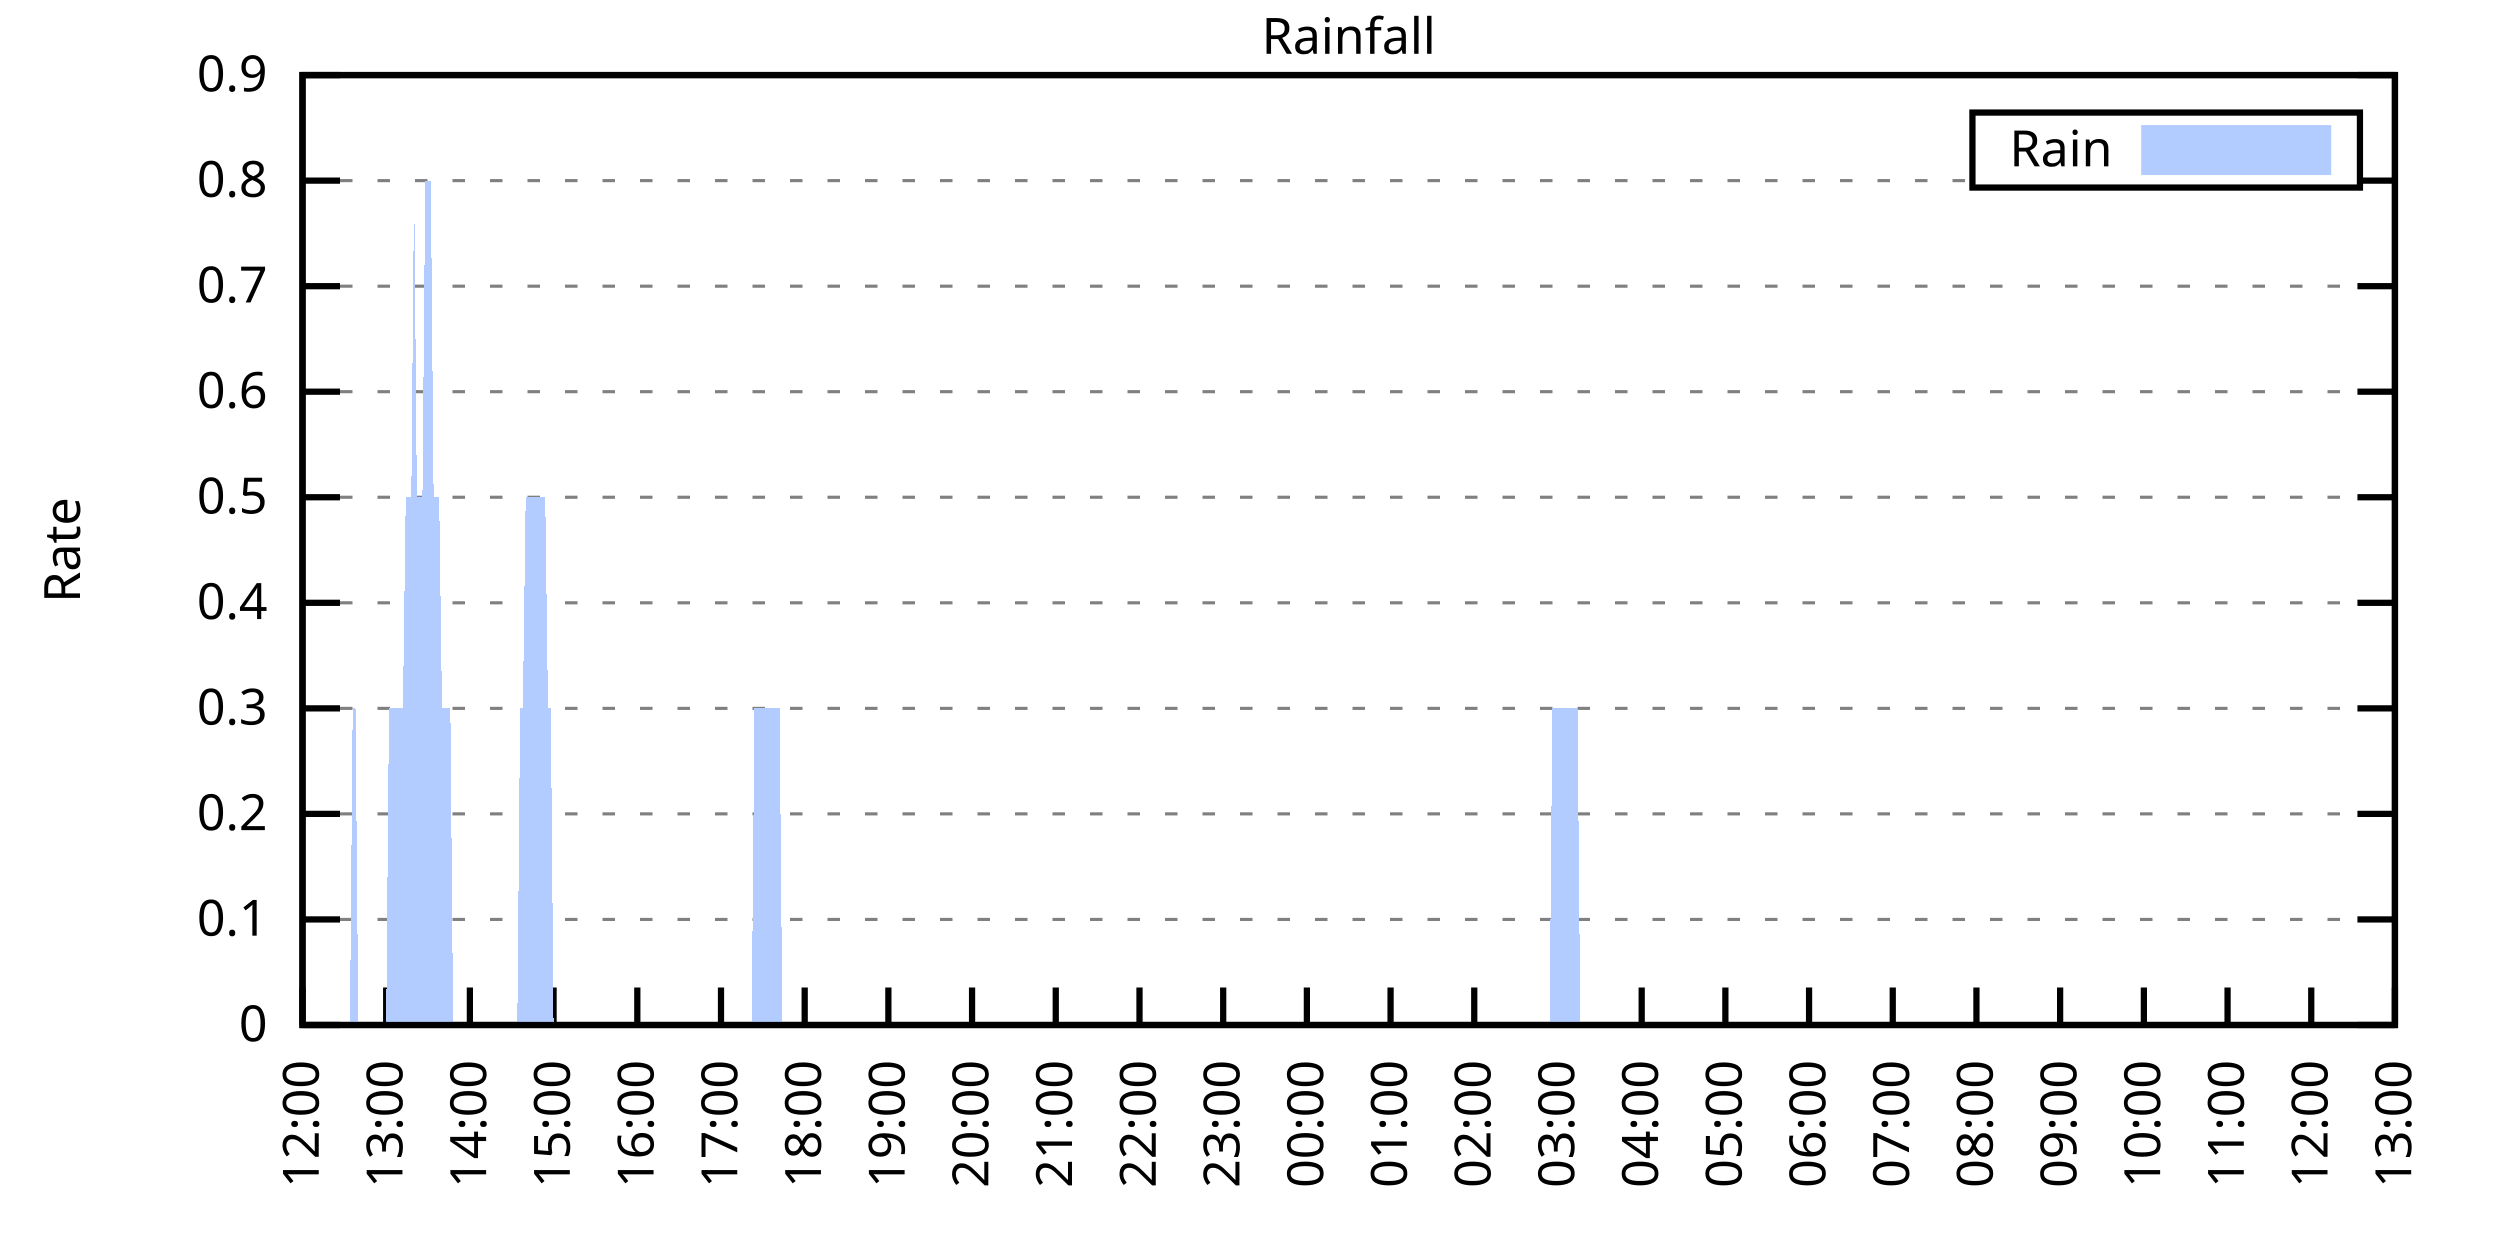
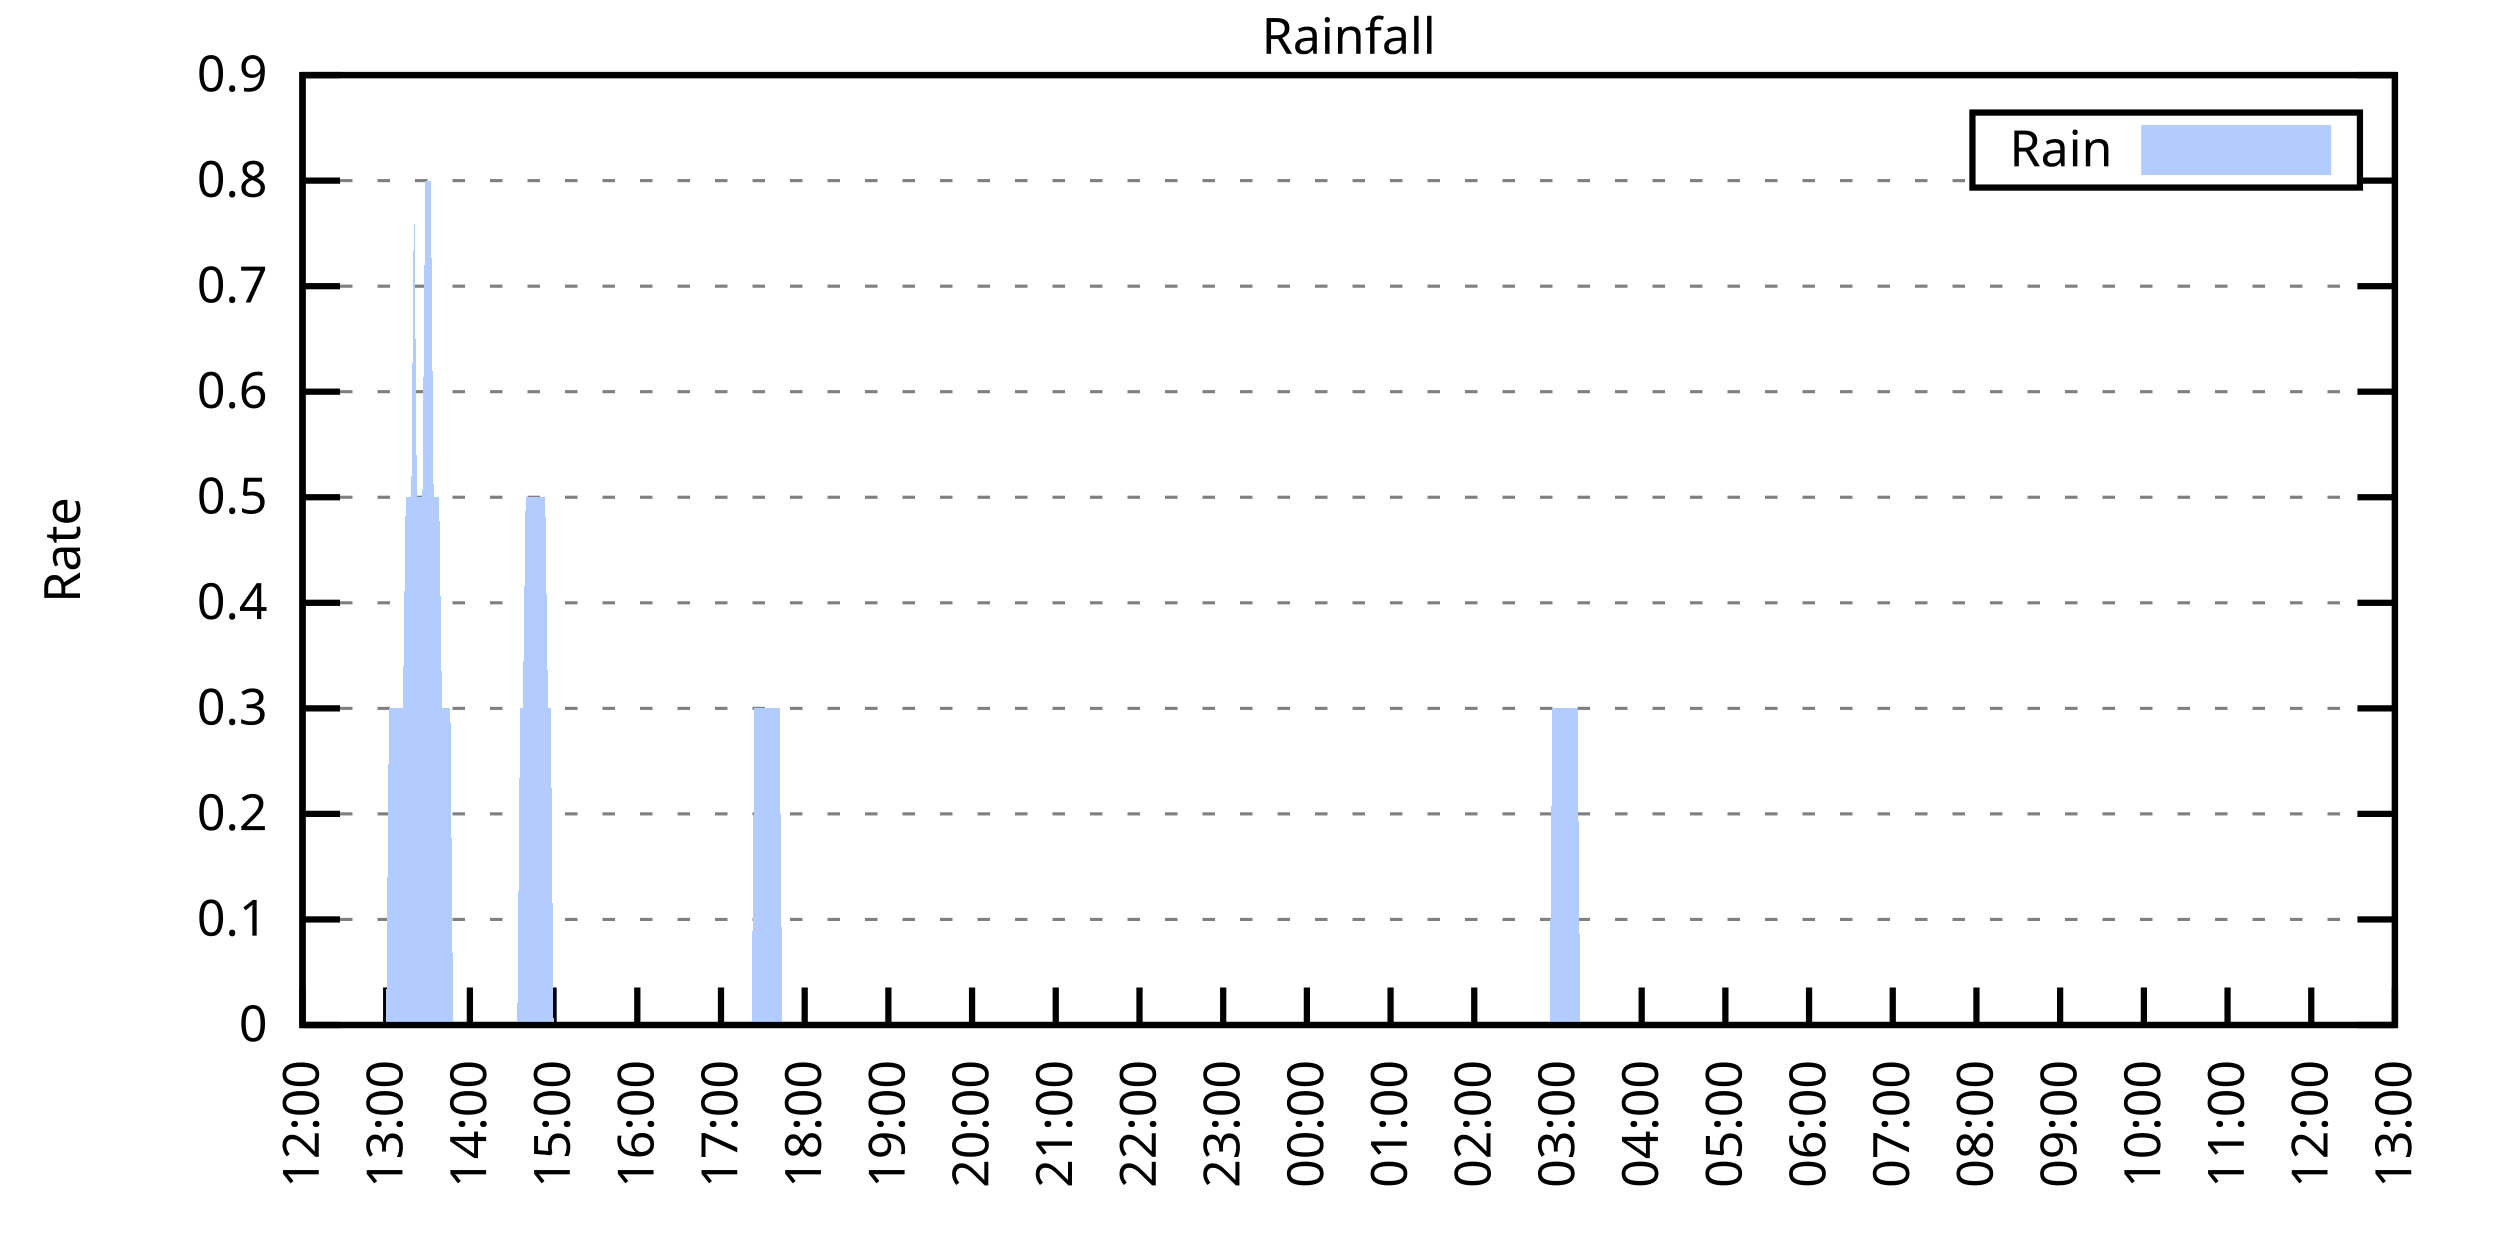
<svg xmlns="http://www.w3.org/2000/svg" xmlns:xlink="http://www.w3.org/1999/xlink" width="400" height="200" viewBox="0 0 400 200">
  <g id="gnuplot_canvas">
    <rect x="0" y="0" width="400" height="200" fill="none" />
    <defs>
      <circle id="gpDot" r="0.5" stroke-width="0.5" stroke="currentColor" />
      <path id="gpPt0" stroke-width="0.333" stroke="currentColor" d="M-1,0 h2 M0,-1 v2" />
      <path id="gpPt1" stroke-width="0.333" stroke="currentColor" d="M-1,-1 L1,1 M1,-1 L-1,1" />
      <path id="gpPt2" stroke-width="0.333" stroke="currentColor" d="M-1,0 L1,0 M0,-1 L0,1 M-1,-1 L1,1 M-1,1 L1,-1" />
      <rect id="gpPt3" stroke-width="0.333" stroke="currentColor" x="-1" y="-1" width="2" height="2" />
      <rect id="gpPt4" stroke-width="0.333" stroke="currentColor" fill="currentColor" x="-1" y="-1" width="2" height="2" />
      <circle id="gpPt5" stroke-width="0.333" stroke="currentColor" cx="0" cy="0" r="1" />
      <use xlink:href="#gpPt5" id="gpPt6" fill="currentColor" stroke="none" />
      <path id="gpPt7" stroke-width="0.333" stroke="currentColor" d="M0,-1.33 L-1.33,0.67 L1.33,0.67 z" />
      <use xlink:href="#gpPt7" id="gpPt8" fill="currentColor" stroke="none" />
      <use xlink:href="#gpPt7" id="gpPt9" stroke="currentColor" transform="rotate(180)" />
      <use xlink:href="#gpPt9" id="gpPt10" fill="currentColor" stroke="none" />
      <use xlink:href="#gpPt3" id="gpPt11" stroke="currentColor" transform="rotate(45)" />
      <use xlink:href="#gpPt11" id="gpPt12" fill="currentColor" stroke="none" />
      <path id="gpPt13" stroke-width="0.333" stroke="currentColor" d="M0,1.330 L1.265,0.411 L0.782,-1.067 L-0.782,-1.076 L-1.265,0.411 z" />
      <use xlink:href="#gpPt13" id="gpPt14" fill="currentColor" stroke="none" />
      <filter id="textbox" filterUnits="objectBoundingBox" x="0" y="0" height="1" width="1">
        <feFlood flood-color="white" flood-opacity="1" result="bgnd" />
        <feComposite in="SourceGraphic" in2="bgnd" operator="atop" />
      </filter>
      <filter id="greybox" filterUnits="objectBoundingBox" x="0" y="0" height="1" width="1">
        <feFlood flood-color="lightgrey" flood-opacity="1" result="grey" />
        <feComposite in="SourceGraphic" in2="grey" operator="atop" />
      </filter>
    </defs>
    <g fill="none" color="white" stroke="currentColor" stroke-width="1.00" stroke-linecap="butt" stroke-linejoin="miter">
</g>
    <g fill="none" color="black" stroke="currentColor" stroke-width="1.00" stroke-linecap="butt" stroke-linejoin="miter">
      <g stroke="none" shape-rendering="crispEdges">
        <polygon fill="rgb(255, 255, 255)" points="48.40,164.00 383.18,164.00 383.18,12.02 48.40,12.02 " />
      </g>
    </g>
    <g fill="none" color="black" stroke="currentColor" stroke-width="1.00" stroke-linecap="butt" stroke-linejoin="miter">
</g>
    <g fill="none" color="black" stroke="black" stroke-width="0.50" stroke-linecap="butt" stroke-linejoin="miter">
</g>
    <g fill="none" color="gray" stroke="currentColor" stroke-width="0.50" stroke-linecap="butt" stroke-linejoin="miter">
      <path stroke="gray" stroke-dasharray="2,4" class="gridline" d="M48.40,164.00 L383.19,164.00  " />
    </g>
    <g fill="none" color="gray" stroke="gray" stroke-width="1.00" stroke-linecap="butt" stroke-linejoin="miter">
</g>
    <g fill="none" color="black" stroke="currentColor" stroke-width="1.00" stroke-linecap="butt" stroke-linejoin="miter">
      <path stroke="black" d="M48.40,164.00 L54.40,164.00 M383.19,164.00 L377.19,164.00  " />
      <g transform="translate(42.80,166.60)" stroke="none" fill="black" font-family="Sans" font-size="8.00" text-anchor="end">
        <text>
          <tspan font-family="Sans"> 0</tspan>
        </text>
      </g>
    </g>
    <g fill="none" color="black" stroke="currentColor" stroke-width="1.00" stroke-linecap="butt" stroke-linejoin="miter">
</g>
    <g fill="none" color="black" stroke="black" stroke-width="0.50" stroke-linecap="butt" stroke-linejoin="miter">
</g>
    <g fill="none" color="gray" stroke="currentColor" stroke-width="0.50" stroke-linecap="butt" stroke-linejoin="miter">
      <path stroke="gray" stroke-dasharray="2,4" class="gridline" d="M48.40,147.11 L383.19,147.11  " />
    </g>
    <g fill="none" color="gray" stroke="gray" stroke-width="1.00" stroke-linecap="butt" stroke-linejoin="miter">
</g>
    <g fill="none" color="black" stroke="currentColor" stroke-width="1.00" stroke-linecap="butt" stroke-linejoin="miter">
      <path stroke="black" d="M48.40,147.11 L54.40,147.11 M383.19,147.11 L377.19,147.11  " />
      <g transform="translate(42.80,149.71)" stroke="none" fill="black" font-family="Sans" font-size="8.00" text-anchor="end">
        <text>
          <tspan font-family="Sans"> 0.1</tspan>
        </text>
      </g>
    </g>
    <g fill="none" color="black" stroke="currentColor" stroke-width="1.00" stroke-linecap="butt" stroke-linejoin="miter">
</g>
    <g fill="none" color="black" stroke="black" stroke-width="0.50" stroke-linecap="butt" stroke-linejoin="miter">
</g>
    <g fill="none" color="gray" stroke="currentColor" stroke-width="0.50" stroke-linecap="butt" stroke-linejoin="miter">
      <path stroke="gray" stroke-dasharray="2,4" class="gridline" d="M48.40,130.22 L383.19,130.22  " />
    </g>
    <g fill="none" color="gray" stroke="gray" stroke-width="1.00" stroke-linecap="butt" stroke-linejoin="miter">
</g>
    <g fill="none" color="black" stroke="currentColor" stroke-width="1.00" stroke-linecap="butt" stroke-linejoin="miter">
      <path stroke="black" d="M48.40,130.22 L54.40,130.22 M383.19,130.22 L377.19,130.22  " />
      <g transform="translate(42.80,132.82)" stroke="none" fill="black" font-family="Sans" font-size="8.00" text-anchor="end">
        <text>
          <tspan font-family="Sans"> 0.2</tspan>
        </text>
      </g>
    </g>
    <g fill="none" color="black" stroke="currentColor" stroke-width="1.00" stroke-linecap="butt" stroke-linejoin="miter">
</g>
    <g fill="none" color="black" stroke="black" stroke-width="0.50" stroke-linecap="butt" stroke-linejoin="miter">
</g>
    <g fill="none" color="gray" stroke="currentColor" stroke-width="0.50" stroke-linecap="butt" stroke-linejoin="miter">
      <path stroke="gray" stroke-dasharray="2,4" class="gridline" d="M48.40,113.34 L383.19,113.34  " />
    </g>
    <g fill="none" color="gray" stroke="gray" stroke-width="1.00" stroke-linecap="butt" stroke-linejoin="miter">
</g>
    <g fill="none" color="black" stroke="currentColor" stroke-width="1.00" stroke-linecap="butt" stroke-linejoin="miter">
      <path stroke="black" d="M48.40,113.34 L54.40,113.34 M383.19,113.34 L377.19,113.34  " />
      <g transform="translate(42.80,115.94)" stroke="none" fill="black" font-family="Sans" font-size="8.00" text-anchor="end">
        <text>
          <tspan font-family="Sans"> 0.3</tspan>
        </text>
      </g>
    </g>
    <g fill="none" color="black" stroke="currentColor" stroke-width="1.00" stroke-linecap="butt" stroke-linejoin="miter">
</g>
    <g fill="none" color="black" stroke="black" stroke-width="0.50" stroke-linecap="butt" stroke-linejoin="miter">
</g>
    <g fill="none" color="gray" stroke="currentColor" stroke-width="0.50" stroke-linecap="butt" stroke-linejoin="miter">
      <path stroke="gray" stroke-dasharray="2,4" class="gridline" d="M48.40,96.45 L383.19,96.45  " />
    </g>
    <g fill="none" color="gray" stroke="gray" stroke-width="1.00" stroke-linecap="butt" stroke-linejoin="miter">
</g>
    <g fill="none" color="black" stroke="currentColor" stroke-width="1.00" stroke-linecap="butt" stroke-linejoin="miter">
      <path stroke="black" d="M48.40,96.45 L54.40,96.45 M383.19,96.45 L377.19,96.45  " />
      <g transform="translate(42.80,99.05)" stroke="none" fill="black" font-family="Sans" font-size="8.00" text-anchor="end">
        <text>
          <tspan font-family="Sans"> 0.4</tspan>
        </text>
      </g>
    </g>
    <g fill="none" color="black" stroke="currentColor" stroke-width="1.00" stroke-linecap="butt" stroke-linejoin="miter">
</g>
    <g fill="none" color="black" stroke="black" stroke-width="0.50" stroke-linecap="butt" stroke-linejoin="miter">
</g>
    <g fill="none" color="gray" stroke="currentColor" stroke-width="0.50" stroke-linecap="butt" stroke-linejoin="miter">
      <path stroke="gray" stroke-dasharray="2,4" class="gridline" d="M48.40,79.56 L383.19,79.56  " />
    </g>
    <g fill="none" color="gray" stroke="gray" stroke-width="1.00" stroke-linecap="butt" stroke-linejoin="miter">
</g>
    <g fill="none" color="black" stroke="currentColor" stroke-width="1.00" stroke-linecap="butt" stroke-linejoin="miter">
      <path stroke="black" d="M48.40,79.56 L54.40,79.56 M383.19,79.56 L377.19,79.56  " />
      <g transform="translate(42.80,82.16)" stroke="none" fill="black" font-family="Sans" font-size="8.00" text-anchor="end">
        <text>
          <tspan font-family="Sans"> 0.5</tspan>
        </text>
      </g>
    </g>
    <g fill="none" color="black" stroke="currentColor" stroke-width="1.00" stroke-linecap="butt" stroke-linejoin="miter">
</g>
    <g fill="none" color="black" stroke="black" stroke-width="0.50" stroke-linecap="butt" stroke-linejoin="miter">
</g>
    <g fill="none" color="gray" stroke="currentColor" stroke-width="0.50" stroke-linecap="butt" stroke-linejoin="miter">
      <path stroke="gray" stroke-dasharray="2,4" class="gridline" d="M48.40,62.67 L383.19,62.67  " />
    </g>
    <g fill="none" color="gray" stroke="gray" stroke-width="1.00" stroke-linecap="butt" stroke-linejoin="miter">
</g>
    <g fill="none" color="black" stroke="currentColor" stroke-width="1.00" stroke-linecap="butt" stroke-linejoin="miter">
      <path stroke="black" d="M48.40,62.67 L54.40,62.67 M383.19,62.67 L377.19,62.67  " />
      <g transform="translate(42.80,65.27)" stroke="none" fill="black" font-family="Sans" font-size="8.00" text-anchor="end">
        <text>
          <tspan font-family="Sans"> 0.6</tspan>
        </text>
      </g>
    </g>
    <g fill="none" color="black" stroke="currentColor" stroke-width="1.00" stroke-linecap="butt" stroke-linejoin="miter">
</g>
    <g fill="none" color="black" stroke="black" stroke-width="0.50" stroke-linecap="butt" stroke-linejoin="miter">
</g>
    <g fill="none" color="gray" stroke="currentColor" stroke-width="0.50" stroke-linecap="butt" stroke-linejoin="miter">
      <path stroke="gray" stroke-dasharray="2,4" class="gridline" d="M48.40,45.79 L383.19,45.79  " />
    </g>
    <g fill="none" color="gray" stroke="gray" stroke-width="1.00" stroke-linecap="butt" stroke-linejoin="miter">
</g>
    <g fill="none" color="black" stroke="currentColor" stroke-width="1.00" stroke-linecap="butt" stroke-linejoin="miter">
      <path stroke="black" d="M48.40,45.79 L54.40,45.79 M383.19,45.79 L377.19,45.79  " />
      <g transform="translate(42.80,48.39)" stroke="none" fill="black" font-family="Sans" font-size="8.00" text-anchor="end">
        <text>
          <tspan font-family="Sans"> 0.7</tspan>
        </text>
      </g>
    </g>
    <g fill="none" color="black" stroke="currentColor" stroke-width="1.00" stroke-linecap="butt" stroke-linejoin="miter">
</g>
    <g fill="none" color="black" stroke="black" stroke-width="0.50" stroke-linecap="butt" stroke-linejoin="miter">
</g>
    <g fill="none" color="gray" stroke="currentColor" stroke-width="0.50" stroke-linecap="butt" stroke-linejoin="miter">
      <path stroke="gray" stroke-dasharray="2,4" class="gridline" d="M48.40,28.90 L315.59,28.90 M377.59,28.90 L383.19,28.90  " />
    </g>
    <g fill="none" color="gray" stroke="gray" stroke-width="1.00" stroke-linecap="butt" stroke-linejoin="miter">
</g>
    <g fill="none" color="black" stroke="currentColor" stroke-width="1.00" stroke-linecap="butt" stroke-linejoin="miter">
      <path stroke="black" d="M48.40,28.90 L54.40,28.90 M383.19,28.90 L377.19,28.90  " />
      <g transform="translate(42.80,31.50)" stroke="none" fill="black" font-family="Sans" font-size="8.00" text-anchor="end">
        <text>
          <tspan font-family="Sans"> 0.8</tspan>
        </text>
      </g>
    </g>
    <g fill="none" color="black" stroke="currentColor" stroke-width="1.00" stroke-linecap="butt" stroke-linejoin="miter">
</g>
    <g fill="none" color="black" stroke="black" stroke-width="0.50" stroke-linecap="butt" stroke-linejoin="miter">
</g>
    <g fill="none" color="gray" stroke="currentColor" stroke-width="0.50" stroke-linecap="butt" stroke-linejoin="miter">
      <path stroke="gray" stroke-dasharray="2,4" class="gridline" d="M48.40,12.01 L383.19,12.01  " />
    </g>
    <g fill="none" color="gray" stroke="gray" stroke-width="1.00" stroke-linecap="butt" stroke-linejoin="miter">
</g>
    <g fill="none" color="black" stroke="currentColor" stroke-width="1.00" stroke-linecap="butt" stroke-linejoin="miter">
      <path stroke="black" d="M48.40,12.01 L54.40,12.01 M383.19,12.01 L377.19,12.01  " />
      <g transform="translate(42.80,14.61)" stroke="none" fill="black" font-family="Sans" font-size="8.00" text-anchor="end">
        <text>
          <tspan font-family="Sans"> 0.9</tspan>
        </text>
      </g>
    </g>
    <g fill="none" color="black" stroke="currentColor" stroke-width="1.00" stroke-linecap="butt" stroke-linejoin="miter">
      <path stroke="black" d="M48.40,164.00 L48.40,158.00  " />
      <g transform="translate(51.00,169.60) rotate(270.00)" stroke="none" fill="black" font-family="Sans" font-size="8.00" text-anchor="end">
        <text>
          <tspan font-family="Sans">12:00</tspan>
        </text>
      </g>
    </g>
    <g fill="none" color="black" stroke="currentColor" stroke-width="1.00" stroke-linecap="butt" stroke-linejoin="miter">
      <path stroke="black" d="M61.79,164.00 L61.79,158.00  " />
      <g transform="translate(64.39,169.60) rotate(270.00)" stroke="none" fill="black" font-family="Sans" font-size="8.00" text-anchor="end">
        <text>
          <tspan font-family="Sans">13:00</tspan>
        </text>
      </g>
    </g>
    <g fill="none" color="black" stroke="currentColor" stroke-width="1.00" stroke-linecap="butt" stroke-linejoin="miter">
      <path stroke="black" d="M75.18,164.00 L75.18,158.00  " />
      <g transform="translate(77.78,169.60) rotate(270.00)" stroke="none" fill="black" font-family="Sans" font-size="8.00" text-anchor="end">
        <text>
          <tspan font-family="Sans">14:00</tspan>
        </text>
      </g>
    </g>
    <g fill="none" color="black" stroke="currentColor" stroke-width="1.00" stroke-linecap="butt" stroke-linejoin="miter">
      <path stroke="black" d="M88.57,164.00 L88.57,158.00  " />
      <g transform="translate(91.17,169.60) rotate(270.00)" stroke="none" fill="black" font-family="Sans" font-size="8.00" text-anchor="end">
        <text>
          <tspan font-family="Sans">15:00</tspan>
        </text>
      </g>
    </g>
    <g fill="none" color="black" stroke="currentColor" stroke-width="1.00" stroke-linecap="butt" stroke-linejoin="miter">
      <path stroke="black" d="M101.97,164.00 L101.97,158.00  " />
      <g transform="translate(104.57,169.60) rotate(270.00)" stroke="none" fill="black" font-family="Sans" font-size="8.00" text-anchor="end">
        <text>
          <tspan font-family="Sans">16:00</tspan>
        </text>
      </g>
    </g>
    <g fill="none" color="black" stroke="currentColor" stroke-width="1.00" stroke-linecap="butt" stroke-linejoin="miter">
      <path stroke="black" d="M115.36,164.00 L115.36,158.00  " />
      <g transform="translate(117.96,169.60) rotate(270.00)" stroke="none" fill="black" font-family="Sans" font-size="8.00" text-anchor="end">
        <text>
          <tspan font-family="Sans">17:00</tspan>
        </text>
      </g>
    </g>
    <g fill="none" color="black" stroke="currentColor" stroke-width="1.00" stroke-linecap="butt" stroke-linejoin="miter">
      <path stroke="black" d="M128.75,164.00 L128.75,158.00  " />
      <g transform="translate(131.35,169.60) rotate(270.00)" stroke="none" fill="black" font-family="Sans" font-size="8.00" text-anchor="end">
        <text>
          <tspan font-family="Sans">18:00</tspan>
        </text>
      </g>
    </g>
    <g fill="none" color="black" stroke="currentColor" stroke-width="1.00" stroke-linecap="butt" stroke-linejoin="miter">
      <path stroke="black" d="M142.14,164.00 L142.14,158.00  " />
      <g transform="translate(144.74,169.60) rotate(270.00)" stroke="none" fill="black" font-family="Sans" font-size="8.00" text-anchor="end">
        <text>
          <tspan font-family="Sans">19:00</tspan>
        </text>
      </g>
    </g>
    <g fill="none" color="black" stroke="currentColor" stroke-width="1.00" stroke-linecap="butt" stroke-linejoin="miter">
      <path stroke="black" d="M155.53,164.00 L155.53,158.00  " />
      <g transform="translate(158.13,169.60) rotate(270.00)" stroke="none" fill="black" font-family="Sans" font-size="8.00" text-anchor="end">
        <text>
          <tspan font-family="Sans">20:00</tspan>
        </text>
      </g>
    </g>
    <g fill="none" color="black" stroke="currentColor" stroke-width="1.00" stroke-linecap="butt" stroke-linejoin="miter">
      <path stroke="black" d="M168.92,164.00 L168.92,158.00  " />
      <g transform="translate(171.52,169.60) rotate(270.00)" stroke="none" fill="black" font-family="Sans" font-size="8.00" text-anchor="end">
        <text>
          <tspan font-family="Sans">21:00</tspan>
        </text>
      </g>
    </g>
    <g fill="none" color="black" stroke="currentColor" stroke-width="1.00" stroke-linecap="butt" stroke-linejoin="miter">
      <path stroke="black" d="M182.32,164.00 L182.32,158.00  " />
      <g transform="translate(184.92,169.60) rotate(270.00)" stroke="none" fill="black" font-family="Sans" font-size="8.00" text-anchor="end">
        <text>
          <tspan font-family="Sans">22:00</tspan>
        </text>
      </g>
    </g>
    <g fill="none" color="black" stroke="currentColor" stroke-width="1.00" stroke-linecap="butt" stroke-linejoin="miter">
      <path stroke="black" d="M195.71,164.00 L195.71,158.00  " />
      <g transform="translate(198.31,169.60) rotate(270.00)" stroke="none" fill="black" font-family="Sans" font-size="8.00" text-anchor="end">
        <text>
          <tspan font-family="Sans">23:00</tspan>
        </text>
      </g>
    </g>
    <g fill="none" color="black" stroke="currentColor" stroke-width="1.00" stroke-linecap="butt" stroke-linejoin="miter">
      <path stroke="black" d="M209.10,164.00 L209.10,158.00  " />
      <g transform="translate(211.70,169.60) rotate(270.00)" stroke="none" fill="black" font-family="Sans" font-size="8.00" text-anchor="end">
        <text>
          <tspan font-family="Sans">00:00</tspan>
        </text>
      </g>
    </g>
    <g fill="none" color="black" stroke="currentColor" stroke-width="1.00" stroke-linecap="butt" stroke-linejoin="miter">
      <path stroke="black" d="M222.49,164.00 L222.49,158.00  " />
      <g transform="translate(225.09,169.60) rotate(270.00)" stroke="none" fill="black" font-family="Sans" font-size="8.00" text-anchor="end">
        <text>
          <tspan font-family="Sans">01:00</tspan>
        </text>
      </g>
    </g>
    <g fill="none" color="black" stroke="currentColor" stroke-width="1.00" stroke-linecap="butt" stroke-linejoin="miter">
      <path stroke="black" d="M235.88,164.00 L235.88,158.00  " />
      <g transform="translate(238.48,169.60) rotate(270.00)" stroke="none" fill="black" font-family="Sans" font-size="8.00" text-anchor="end">
        <text>
          <tspan font-family="Sans">02:00</tspan>
        </text>
      </g>
    </g>
    <g fill="none" color="black" stroke="currentColor" stroke-width="1.00" stroke-linecap="butt" stroke-linejoin="miter">
      <path stroke="black" d="M249.27,164.00 L249.27,158.00  " />
      <g transform="translate(251.87,169.60) rotate(270.00)" stroke="none" fill="black" font-family="Sans" font-size="8.00" text-anchor="end">
        <text>
          <tspan font-family="Sans">03:00</tspan>
        </text>
      </g>
    </g>
    <g fill="none" color="black" stroke="currentColor" stroke-width="1.00" stroke-linecap="butt" stroke-linejoin="miter">
      <path stroke="black" d="M262.67,164.00 L262.67,158.00  " />
      <g transform="translate(265.27,169.60) rotate(270.00)" stroke="none" fill="black" font-family="Sans" font-size="8.00" text-anchor="end">
        <text>
          <tspan font-family="Sans">04:00</tspan>
        </text>
      </g>
    </g>
    <g fill="none" color="black" stroke="currentColor" stroke-width="1.00" stroke-linecap="butt" stroke-linejoin="miter">
      <path stroke="black" d="M276.06,164.00 L276.06,158.00  " />
      <g transform="translate(278.66,169.60) rotate(270.00)" stroke="none" fill="black" font-family="Sans" font-size="8.00" text-anchor="end">
        <text>
          <tspan font-family="Sans">05:00</tspan>
        </text>
      </g>
    </g>
    <g fill="none" color="black" stroke="currentColor" stroke-width="1.00" stroke-linecap="butt" stroke-linejoin="miter">
      <path stroke="black" d="M289.45,164.00 L289.45,158.00  " />
      <g transform="translate(292.05,169.60) rotate(270.00)" stroke="none" fill="black" font-family="Sans" font-size="8.00" text-anchor="end">
        <text>
          <tspan font-family="Sans">06:00</tspan>
        </text>
      </g>
    </g>
    <g fill="none" color="black" stroke="currentColor" stroke-width="1.00" stroke-linecap="butt" stroke-linejoin="miter">
      <path stroke="black" d="M302.84,164.00 L302.84,158.00  " />
      <g transform="translate(305.44,169.60) rotate(270.00)" stroke="none" fill="black" font-family="Sans" font-size="8.00" text-anchor="end">
        <text>
          <tspan font-family="Sans">07:00</tspan>
        </text>
      </g>
    </g>
    <g fill="none" color="black" stroke="currentColor" stroke-width="1.00" stroke-linecap="butt" stroke-linejoin="miter">
      <path stroke="black" d="M316.23,164.00 L316.23,158.00  " />
      <g transform="translate(318.83,169.60) rotate(270.00)" stroke="none" fill="black" font-family="Sans" font-size="8.00" text-anchor="end">
        <text>
          <tspan font-family="Sans">08:00</tspan>
        </text>
      </g>
    </g>
    <g fill="none" color="black" stroke="currentColor" stroke-width="1.00" stroke-linecap="butt" stroke-linejoin="miter">
      <path stroke="black" d="M329.62,164.00 L329.62,158.00  " />
      <g transform="translate(332.22,169.60) rotate(270.00)" stroke="none" fill="black" font-family="Sans" font-size="8.00" text-anchor="end">
        <text>
          <tspan font-family="Sans">09:00</tspan>
        </text>
      </g>
    </g>
    <g fill="none" color="black" stroke="currentColor" stroke-width="1.00" stroke-linecap="butt" stroke-linejoin="miter">
      <path stroke="black" d="M343.02,164.00 L343.02,158.00  " />
      <g transform="translate(345.62,169.60) rotate(270.00)" stroke="none" fill="black" font-family="Sans" font-size="8.00" text-anchor="end">
        <text>
          <tspan font-family="Sans">10:00</tspan>
        </text>
      </g>
    </g>
    <g fill="none" color="black" stroke="currentColor" stroke-width="1.00" stroke-linecap="butt" stroke-linejoin="miter">
      <path stroke="black" d="M356.41,164.00 L356.41,158.00  " />
      <g transform="translate(359.01,169.60) rotate(270.00)" stroke="none" fill="black" font-family="Sans" font-size="8.00" text-anchor="end">
        <text>
          <tspan font-family="Sans">11:00</tspan>
        </text>
      </g>
    </g>
    <g fill="none" color="black" stroke="currentColor" stroke-width="1.00" stroke-linecap="butt" stroke-linejoin="miter">
      <path stroke="black" d="M369.80,164.00 L369.80,158.00  " />
      <g transform="translate(372.40,169.60) rotate(270.00)" stroke="none" fill="black" font-family="Sans" font-size="8.00" text-anchor="end">
        <text>
          <tspan font-family="Sans">12:00</tspan>
        </text>
      </g>
    </g>
    <g fill="none" color="black" stroke="currentColor" stroke-width="1.00" stroke-linecap="butt" stroke-linejoin="miter">
      <path stroke="black" d="M383.19,164.00 L383.19,158.00  " />
      <g transform="translate(385.79,169.60) rotate(270.00)" stroke="none" fill="black" font-family="Sans" font-size="8.00" text-anchor="end">
        <text>
          <tspan font-family="Sans">13:00</tspan>
        </text>
      </g>
    </g>
    <g fill="none" color="black" stroke="currentColor" stroke-width="1.00" stroke-linecap="butt" stroke-linejoin="miter">
</g>
    <g fill="none" color="black" stroke="currentColor" stroke-width="1.00" stroke-linecap="butt" stroke-linejoin="miter">
      <path stroke="black" d="M48.40,12.01 L48.40,164.00 L383.19,164.00 L383.19,12.01 L48.40,12.01 Z  " />
    </g>
    <g fill="none" color="black" stroke="currentColor" stroke-width="1.00" stroke-linecap="butt" stroke-linejoin="miter">
</g>
    <g fill="none" color="black" stroke="currentColor" stroke-width="1.00" stroke-linecap="butt" stroke-linejoin="miter">
      <path stroke="black" d="M315.59,30.01 L315.59,18.01 L377.59,18.01 L377.59,30.01 L315.59,30.01 Z  " />
    </g>
    <g id="Rainfall_plot_1">
      <g fill="none" color="white" stroke="black" stroke-width="2.00" stroke-linecap="butt" stroke-linejoin="miter">
</g>
      <g fill="none" color="black" stroke="currentColor" stroke-width="2.00" stroke-linecap="butt" stroke-linejoin="miter">
        <g transform="translate(337.99,26.61)" stroke="none" fill="black" font-family="Sans" font-size="8.00" text-anchor="end">
          <text>
            <tspan font-family="Sans">Rain</tspan>
          </text>
        </g>
      </g>
      <g fill="none" color="black" stroke="currentColor" stroke-width="2.00" stroke-linecap="butt" stroke-linejoin="miter">
        <g stroke="none" shape-rendering="crispEdges">
          <polygon fill="rgb(178, 204, 255)" points="343.59,27.01 371.99,27.01 371.99,21.01 343.59,21.01 " />
        </g>
        <path stroke="rgb(178, 204, 255)" d="M343.59,27.01 L371.99,27.01 L371.99,21.01 L343.59,21.01 L343.59,27.01 Z  " />
      </g>
      <g fill="none" color="black" stroke="currentColor" stroke-width="2.00" stroke-linecap="butt" stroke-linejoin="miter">
        <g stroke="none" shape-rendering="crispEdges">
-           <polygon fill="rgb(178, 204, 255)" points="51.97,164.00 52.42,164.00 52.86,164.00 53.31,164.00 53.76,164.00 54.20,164.00 54.65,164.00 55.10,164.00 55.54,164.00 55.99,164.00 56.43,113.34 56.88,113.34 57.33,164.00 57.77,164.00 58.22,164.00 58.67,164.00 59.11,164.00 59.56,164.00 60.01,164.00 60.45,164.00 60.90,164.00 61.35,164.00 61.79,164.00 62.24,113.34 62.68,113.34 63.13,113.34 63.58,113.34 64.02,113.34 64.47,113.34 64.92,79.56 65.36,79.56 65.81,79.56 66.26,28.90 66.70,79.56 67.15,79.56 67.59,79.56 68.04,28.90 68.49,28.90 68.93,28.90 69.38,79.56 69.83,79.56 70.27,79.56 70.72,113.34 71.17,113.34 71.61,113.34 72.06,113.34 72.50,164.00 72.95,164.00 73.40,164.00 73.84,164.00 74.29,164.00 74.74,164.00 75.18,164.00 75.63,164.00 76.08,164.00 76.52,164.00 76.97,164.00 77.42,164.00 77.86,164.00 78.31,164.00 78.75,164.00 79.20,164.00 79.65,164.00 80.09,164.00 80.54,164.00 80.99,164.00 81.43,164.00 81.88,164.00 82.33,164.00 82.77,164.00 83.22,113.34 83.66,113.34 84.11,79.56 84.56,79.56 85.00,79.56 85.45,79.56 85.90,79.56 86.34,79.56 86.79,79.56 87.24,79.56 87.68,113.34 88.13,113.34 88.57,164.00 89.02,164.00 89.47,164.00 89.91,164.00 90.36,164.00 90.81,164.00 91.25,164.00 91.70,164.00 92.15,164.00 92.59,164.00 93.04,164.00 93.49,164.00 93.93,164.00 94.38,164.00 94.82,164.00 95.27,164.00 95.72,164.00 96.16,164.00 96.61,164.00 97.06,164.00 97.50,164.00 97.95,164.00 98.40,164.00 98.84,164.00 99.29,164.00 99.73,164.00 100.18,164.00 100.63,164.00 101.07,164.00 101.52,164.00 101.97,164.00 102.41,164.00 102.86,164.00 103.31,164.00 103.75,164.00 104.20,164.00 104.64,164.00 105.09,164.00 105.54,164.00 105.98,164.00 106.43,164.00 106.88,164.00 107.32,164.00 107.77,164.00 108.22,164.00 108.66,164.00 109.11,164.00 109.55,164.00 110.00,164.00 110.45,164.00 110.89,164.00 111.34,164.00 111.79,164.00 112.23,164.00 112.68,164.00 113.13,164.00 113.57,164.00 114.02,164.00 114.47,164.00 114.91,164.00 115.36,164.00 115.80,164.00 116.25,164.00 116.70,164.00 117.14,164.00 117.59,164.00 118.04,164.00 118.48,164.00 118.93,164.00 119.38,164.00 119.82,164.00 120.27,164.00 120.71,113.34 121.16,113.34 121.61,113.34 122.05,113.34 122.50,113.34 122.95,113.34 123.39,113.34 123.84,113.34 124.29,113.34 124.73,113.34 125.18,164.00 125.62,164.00 126.07,164.00 126.52,164.00 126.96,164.00 127.41,164.00 127.86,164.00 128.30,164.00 128.75,164.00 129.20,164.00 129.64,164.00 130.09,164.00 130.54,164.00 130.98,164.00 131.43,164.00 131.87,164.00 132.32,164.00 132.77,164.00 133.21,164.00 133.66,164.00 134.11,164.00 134.55,164.00 135.00,164.00 135.45,164.00 135.89,164.00 136.34,164.00 136.78,164.00 137.23,164.00 137.68,164.00 138.12,164.00 138.57,164.00 139.02,164.00 139.46,164.00 139.91,164.00 140.36,164.00 140.80,164.00 141.25,164.00 141.69,164.00 142.14,164.00 142.59,164.00 143.03,164.00 143.48,164.00 143.93,164.00 144.37,164.00 144.82,164.00 145.27,164.00 145.71,164.00 146.16,164.00 146.61,164.00 147.05,164.00 147.50,164.00 147.94,164.00 148.39,164.00 148.84,164.00 149.28,164.00 149.73,164.00 150.18,164.00 150.62,164.00 151.07,164.00 151.52,164.00 151.96,164.00 152.41,164.00 152.85,164.00 153.30,164.00 153.75,164.00 154.19,164.00 154.64,164.00 155.09,164.00 155.53,164.00 155.98,164.00 156.43,164.00 156.87,164.00 157.32,164.00 157.76,164.00 158.21,164.00 158.66,164.00 159.10,164.00 159.55,164.00 160.00,164.00 160.44,164.00 160.89,164.00 161.34,164.00 161.78,164.00 162.23,164.00 162.67,164.00 163.12,164.00 163.57,164.00 164.01,164.00 164.46,164.00 164.91,164.00 165.35,164.00 165.80,164.00 166.25,164.00 166.69,164.00 167.14,164.00 167.59,164.00 168.03,164.00 168.48,164.00 168.92,164.00 169.37,164.00 169.82,164.00 170.26,164.00 170.71,164.00 171.16,164.00 171.60,164.00 172.05,164.00 172.50,164.00 172.94,164.00 173.39,164.00 173.83,164.00 174.28,164.00 174.73,164.00 175.17,164.00 175.62,164.00 176.07,164.00 176.51,164.00 176.96,164.00 177.41,164.00 177.85,164.00 178.30,164.00 178.74,164.00 179.19,164.00 179.64,164.00 180.08,164.00 180.53,164.00 180.98,164.00 181.42,164.00 181.87,164.00 182.32,164.00 182.76,164.00 183.21,164.00 183.66,164.00 184.10,164.00 184.55,164.00 184.99,164.00 185.44,164.00 185.89,164.00 186.33,164.00 186.78,164.00 187.23,164.00 187.67,164.00 188.12,164.00 188.57,164.00 189.01,164.00 189.46,164.00 189.90,164.00 190.35,164.00 190.80,164.00 191.24,164.00 191.69,164.00 192.14,164.00 192.58,164.00 193.03,164.00 193.48,164.00 193.92,164.00 194.37,164.00 194.81,164.00 195.26,164.00 195.71,164.00 196.15,164.00 196.60,164.00 197.05,164.00 197.49,164.00 197.94,164.00 198.39,164.00 198.83,164.00 199.28,164.00 199.73,164.00 200.17,164.00 200.62,164.00 201.06,164.00 201.51,164.00 201.96,164.00 202.40,164.00 202.85,164.00 203.30,164.00 203.74,164.00 204.19,164.00 204.64,164.00 205.08,164.00 205.53,164.00 205.97,164.00 206.42,164.00 206.87,164.00 207.31,164.00 207.76,164.00 208.21,164.00 208.65,164.00 209.10,164.00 209.55,164.00 209.99,164.00 210.44,164.00 210.88,164.00 211.33,164.00 211.78,164.00 212.22,164.00 212.67,164.00 213.12,164.00 213.56,164.00 214.01,164.00 214.46,164.00 214.90,164.00 215.35,164.00 215.80,164.00 216.24,164.00 216.69,164.00 217.13,164.00 217.58,164.00 218.03,164.00 218.47,164.00 218.92,164.00 219.37,164.00 219.81,164.00 220.26,164.00 220.71,164.00 221.15,164.00 221.60,164.00 222.04,164.00 222.49,164.00 222.94,164.00 223.38,164.00 223.83,164.00 224.28,164.00 224.72,164.00 225.17,164.00 225.62,164.00 226.06,164.00 226.51,164.00 226.95,164.00 227.40,164.00 227.85,164.00 228.29,164.00 228.74,164.00 229.19,164.00 229.63,164.00 230.08,164.00 230.53,164.00 230.97,164.00 231.42,164.00 231.86,164.00 232.31,164.00 232.76,164.00 233.20,164.00 233.65,164.00 234.10,164.00 234.54,164.00 234.99,164.00 235.44,164.00 235.88,164.00 236.33,164.00 236.78,164.00 237.22,164.00 237.67,164.00 238.11,164.00 238.56,164.00 239.01,164.00 239.45,164.00 239.90,164.00 240.35,164.00 240.79,164.00 241.24,164.00 241.69,164.00 242.13,164.00 242.58,164.00 243.02,164.00 243.47,164.00 243.92,164.00 244.36,164.00 244.81,164.00 245.26,164.00 245.70,164.00 246.15,164.00 246.60,164.00 247.04,164.00 247.49,164.00 247.93,164.00 248.38,113.34 248.83,113.34 249.27,113.34 249.72,113.34 250.17,113.34 250.61,113.34 251.06,113.34 251.51,113.34 251.95,113.34 252.40,113.34 252.85,164.00 253.29,164.00 253.74,164.00 254.18,164.00 254.63,164.00 255.08,164.00 255.52,164.00 255.97,164.00 256.42,164.00 256.86,164.00 257.31,164.00 257.76,164.00 258.20,164.00 258.65,164.00 259.09,164.00 259.54,164.00 259.99,164.00 260.43,164.00 260.88,164.00 261.33,164.00 261.77,164.00 262.22,164.00 262.67,164.00 263.11,164.00 263.56,164.00 264.00,164.00 264.45,164.00 264.90,164.00 265.34,164.00 265.79,164.00 266.24,164.00 266.68,164.00 267.13,164.00 267.58,164.00 268.02,164.00 268.47,164.00 268.92,164.00 269.36,164.00 269.81,164.00 270.25,164.00 270.70,164.00 271.15,164.00 271.59,164.00 272.04,164.00 272.49,164.00 272.93,164.00 273.38,164.00 273.83,164.00 274.27,164.00 274.72,164.00 275.16,164.00 275.61,164.00 276.06,164.00 276.50,164.00 276.95,164.00 277.40,164.00 277.84,164.00 278.29,164.00 278.74,164.00 279.18,164.00 279.63,164.00 280.07,164.00 280.52,164.00 280.97,164.00 281.41,164.00 281.86,164.00 282.31,164.00 282.75,164.00 283.20,164.00 283.65,164.00 284.09,164.00 284.54,164.00 284.98,164.00 285.43,164.00 285.88,164.00 286.32,164.00 286.77,164.00 287.22,164.00 287.66,164.00 288.11,164.00 288.56,164.00 289.00,164.00 289.45,164.00 289.90,164.00 290.34,164.00 290.79,164.00 291.23,164.00 291.68,164.00 292.13,164.00 292.57,164.00 293.02,164.00 293.47,164.00 293.91,164.00 294.36,164.00 294.81,164.00 295.25,164.00 295.70,164.00 296.14,164.00 296.59,164.00 297.04,164.00 297.48,164.00 297.93,164.00 298.38,164.00 298.82,164.00 299.27,164.00 299.72,164.00 300.16,164.00 300.61,164.00 301.05,164.00 301.50,164.00 301.95,164.00 302.39,164.00 302.84,164.00 303.29,164.00 303.73,164.00 304.18,164.00 304.63,164.00 305.07,164.00 305.52,164.00 305.97,164.00 306.41,164.00 306.86,164.00 307.30,164.00 307.75,164.00 308.20,164.00 308.64,164.00 309.09,164.00 309.54,164.00 309.98,164.00 310.43,164.00 310.88,164.00 311.32,164.00 311.77,164.00 312.21,164.00 312.66,164.00 313.11,164.00 313.55,164.00 314.00,164.00 314.45,164.00 314.89,164.00 315.34,164.00 315.79,164.00 316.23,164.00 316.68,164.00 317.12,164.00 317.57,164.00 318.02,164.00 318.46,164.00 318.91,164.00 319.36,164.00 319.80,164.00 320.25,164.00 320.70,164.00 321.14,164.00 321.59,164.00 322.04,164.00 322.48,164.00 322.93,164.00 323.37,164.00 323.82,164.00 324.27,164.00 324.71,164.00 325.16,164.00 325.61,164.00 326.05,164.00 326.50,164.00 326.95,164.00 327.39,164.00 327.84,164.00 328.28,164.00 328.73,164.00 329.18,164.00 329.62,164.00 330.07,164.00 330.52,164.00 330.96,164.00 331.41,164.00 331.86,164.00 332.30,164.00 332.75,164.00 333.19,164.00 333.64,164.00 334.09,164.00 334.53,164.00 334.98,164.00 335.43,164.00 335.87,164.00 336.32,164.00 336.77,164.00 337.21,164.00 337.66,164.00 338.10,164.00 338.55,164.00 339.00,164.00 339.44,164.00 339.89,164.00 340.34,164.00 340.78,164.00 341.23,164.00 341.68,164.00 342.12,164.00 342.57,164.00 343.02,164.00 343.46,164.00 343.91,164.00 344.35,164.00 344.80,164.00 345.25,164.00 345.69,164.00 346.14,164.00 346.59,164.00 347.03,164.00 347.48,164.00 347.93,164.00 348.37,164.00 348.82,164.00 349.26,164.00 349.71,164.00 350.16,164.00 350.60,164.00 351.05,164.00 351.50,164.00 351.94,164.00 352.39,164.00 352.84,164.00 353.28,164.00 353.73,164.00 354.17,164.00 354.62,164.00 355.07,164.00 355.51,164.00 355.96,164.00 356.41,164.00 356.85,164.00 357.30,164.00 357.75,164.00 358.19,164.00 358.64,164.00 359.09,164.00 359.53,164.00 359.98,164.00 360.42,164.00 360.87,164.00 361.32,164.00 361.76,164.00 362.21,164.00 362.66,164.00 363.10,164.00 363.55,164.00 364.00,164.00 364.44,164.00 364.89,164.00 365.33,164.00 365.78,164.00 366.23,164.00 366.67,164.00 367.12,164.00 367.57,164.00 368.01,164.00 368.46,164.00 368.91,164.00 369.35,164.00 369.80,164.00 370.24,164.00 370.69,164.00 371.14,164.00 371.58,164.00 372.03,164.00 372.48,164.00 372.92,164.00 372.92,164.00 51.97,164.00 " />
+           <polygon fill="rgb(178, 204, 255)" points="55.54,164.00 55.99,164.00 56.43,164.00 56.88,164.00 57.33,164.00 57.77,164.00 58.22,164.00 58.67,164.00 59.11,164.00 59.56,164.00 60.01,164.00 60.45,164.00 60.90,164.00 61.35,164.00 61.79,164.00 62.24,113.34 62.68,113.34 63.13,113.34 63.58,113.34 64.02,113.34 64.47,113.34 64.92,79.56 65.36,79.56 65.81,79.56 66.26,28.90 66.70,79.56 67.15,79.56 67.59,79.56 68.04,28.90 68.49,28.90 68.93,28.90 69.38,79.56 69.83,79.56 70.27,79.56 70.72,113.34 71.17,113.34 71.61,113.34 72.06,113.34 72.50,164.00 72.95,164.00 73.40,164.00 73.84,164.00 74.29,164.00 74.74,164.00 75.18,164.00 75.63,164.00 76.08,164.00 76.52,164.00 76.97,164.00 77.42,164.00 77.86,164.00 78.31,164.00 78.75,164.00 79.20,164.00 79.65,164.00 80.09,164.00 80.54,164.00 80.99,164.00 81.43,164.00 81.88,164.00 82.33,164.00 82.77,164.00 83.22,113.34 83.66,113.34 84.11,79.56 84.56,79.56 85.00,79.56 85.45,79.56 85.90,79.56 86.34,79.56 86.79,79.56 87.24,79.56 87.68,113.34 88.13,113.34 88.57,164.00 89.02,164.00 89.47,164.00 89.91,164.00 90.36,164.00 90.81,164.00 91.25,164.00 91.70,164.00 92.15,164.00 92.59,164.00 93.04,164.00 93.49,164.00 93.93,164.00 94.38,164.00 94.82,164.00 95.27,164.00 95.72,164.00 96.16,164.00 96.61,164.00 97.06,164.00 97.50,164.00 97.95,164.00 98.40,164.00 98.84,164.00 99.29,164.00 99.73,164.00 100.18,164.00 100.63,164.00 101.07,164.00 101.52,164.00 101.97,164.00 102.41,164.00 102.86,164.00 103.31,164.00 103.75,164.00 104.20,164.00 104.64,164.00 105.09,164.00 105.54,164.00 105.98,164.00 106.43,164.00 106.88,164.00 107.32,164.00 107.77,164.00 108.22,164.00 108.66,164.00 109.11,164.00 109.55,164.00 110.00,164.00 110.45,164.00 110.89,164.00 111.34,164.00 111.79,164.00 112.23,164.00 112.68,164.00 113.13,164.00 113.57,164.00 114.02,164.00 114.47,164.00 114.91,164.00 115.36,164.00 115.80,164.00 116.25,164.00 116.70,164.00 117.14,164.00 117.59,164.00 118.04,164.00 118.48,164.00 118.93,164.00 119.38,164.00 119.82,164.00 120.27,164.00 120.71,113.34 121.16,113.34 121.61,113.34 122.05,113.34 122.50,113.34 122.95,113.34 123.39,113.34 123.84,113.34 124.29,113.34 124.73,113.34 125.18,164.00 125.62,164.00 126.07,164.00 126.52,164.00 126.96,164.00 127.41,164.00 127.86,164.00 128.30,164.00 128.75,164.00 129.20,164.00 129.64,164.00 130.09,164.00 130.54,164.00 130.98,164.00 131.43,164.00 131.87,164.00 132.32,164.00 132.77,164.00 133.21,164.00 133.66,164.00 134.11,164.00 134.55,164.00 135.00,164.00 135.45,164.00 135.89,164.00 136.34,164.00 136.78,164.00 137.23,164.00 137.68,164.00 138.12,164.00 138.57,164.00 139.02,164.00 139.46,164.00 139.91,164.00 140.36,164.00 140.80,164.00 141.25,164.00 141.69,164.00 142.14,164.00 142.59,164.00 143.03,164.00 143.48,164.00 143.93,164.00 144.37,164.00 144.82,164.00 145.27,164.00 145.71,164.00 146.16,164.00 146.61,164.00 147.05,164.00 147.50,164.00 147.94,164.00 148.39,164.00 148.84,164.00 149.28,164.00 149.73,164.00 150.18,164.00 150.62,164.00 151.07,164.00 151.52,164.00 151.96,164.00 152.41,164.00 152.85,164.00 153.30,164.00 153.75,164.00 154.19,164.00 154.64,164.00 155.09,164.00 155.53,164.00 155.98,164.00 156.43,164.00 156.87,164.00 157.32,164.00 157.76,164.00 158.21,164.00 158.66,164.00 159.10,164.00 159.55,164.00 160.00,164.00 160.44,164.00 160.89,164.00 161.34,164.00 161.78,164.00 162.23,164.00 162.67,164.00 163.12,164.00 163.57,164.00 164.01,164.00 164.46,164.00 164.91,164.00 165.35,164.00 165.80,164.00 166.25,164.00 166.69,164.00 167.14,164.00 167.59,164.00 168.03,164.00 168.48,164.00 168.92,164.00 169.37,164.00 169.82,164.00 170.26,164.00 170.71,164.00 171.16,164.00 171.60,164.00 172.05,164.00 172.50,164.00 172.94,164.00 173.39,164.00 173.83,164.00 174.28,164.00 174.73,164.00 175.17,164.00 175.62,164.00 176.07,164.00 176.51,164.00 176.96,164.00 177.41,164.00 177.85,164.00 178.30,164.00 178.74,164.00 179.19,164.00 179.64,164.00 180.08,164.00 180.53,164.00 180.98,164.00 181.42,164.00 181.87,164.00 182.32,164.00 182.76,164.00 183.21,164.00 183.66,164.00 184.10,164.00 184.55,164.00 184.99,164.00 185.44,164.00 185.89,164.00 186.33,164.00 186.78,164.00 187.23,164.00 187.67,164.00 188.12,164.00 188.57,164.00 189.01,164.00 189.46,164.00 189.90,164.00 190.35,164.00 190.80,164.00 191.24,164.00 191.69,164.00 192.14,164.00 192.58,164.00 193.03,164.00 193.48,164.00 193.92,164.00 194.37,164.00 194.81,164.00 195.26,164.00 195.71,164.00 196.15,164.00 196.60,164.00 197.05,164.00 197.49,164.00 197.94,164.00 198.39,164.00 198.83,164.00 199.28,164.00 199.73,164.00 200.17,164.00 200.62,164.00 201.06,164.00 201.51,164.00 201.96,164.00 202.40,164.00 202.85,164.00 203.30,164.00 203.74,164.00 204.19,164.00 204.64,164.00 205.08,164.00 205.53,164.00 205.97,164.00 206.42,164.00 206.87,164.00 207.31,164.00 207.76,164.00 208.21,164.00 208.65,164.00 209.10,164.00 209.55,164.00 209.99,164.00 210.44,164.00 210.88,164.00 211.33,164.00 211.78,164.00 212.22,164.00 212.67,164.00 213.12,164.00 213.56,164.00 214.01,164.00 214.46,164.00 214.90,164.00 215.35,164.00 215.80,164.00 216.24,164.00 216.69,164.00 217.13,164.00 217.58,164.00 218.03,164.00 218.47,164.00 218.92,164.00 219.37,164.00 219.81,164.00 220.26,164.00 220.71,164.00 221.15,164.00 221.60,164.00 222.04,164.00 222.49,164.00 222.94,164.00 223.38,164.00 223.83,164.00 224.28,164.00 224.72,164.00 225.17,164.00 225.62,164.00 226.06,164.00 226.51,164.00 226.95,164.00 227.40,164.00 227.85,164.00 228.29,164.00 228.74,164.00 229.19,164.00 229.63,164.00 230.08,164.00 230.53,164.00 230.97,164.00 231.42,164.00 231.86,164.00 232.31,164.00 232.76,164.00 233.20,164.00 233.65,164.00 234.10,164.00 234.54,164.00 234.99,164.00 235.44,164.00 235.88,164.00 236.33,164.00 236.78,164.00 237.22,164.00 237.67,164.00 238.11,164.00 238.56,164.00 239.01,164.00 239.45,164.00 239.90,164.00 240.35,164.00 240.79,164.00 241.24,164.00 241.69,164.00 242.13,164.00 242.58,164.00 243.02,164.00 243.47,164.00 243.92,164.00 244.36,164.00 244.81,164.00 245.26,164.00 245.70,164.00 246.15,164.00 246.60,164.00 247.04,164.00 247.49,164.00 247.93,164.00 248.38,113.34 248.83,113.34 249.27,113.34 249.72,113.34 250.17,113.34 250.61,113.34 251.06,113.34 251.51,113.34 251.95,113.34 252.40,113.34 252.85,164.00 253.29,164.00 253.74,164.00 254.18,164.00 254.63,164.00 255.08,164.00 255.52,164.00 255.97,164.00 256.42,164.00 256.86,164.00 257.31,164.00 257.76,164.00 258.20,164.00 258.65,164.00 259.09,164.00 259.54,164.00 259.99,164.00 260.43,164.00 260.88,164.00 261.33,164.00 261.77,164.00 262.22,164.00 262.67,164.00 263.11,164.00 263.56,164.00 264.00,164.00 264.45,164.00 264.90,164.00 265.34,164.00 265.79,164.00 266.24,164.00 266.68,164.00 267.13,164.00 267.58,164.00 268.02,164.00 268.47,164.00 268.92,164.00 269.36,164.00 269.81,164.00 270.25,164.00 270.70,164.00 271.15,164.00 271.59,164.00 272.04,164.00 272.49,164.00 272.93,164.00 273.38,164.00 273.83,164.00 274.27,164.00 274.72,164.00 275.16,164.00 275.61,164.00 276.06,164.00 276.50,164.00 276.95,164.00 277.40,164.00 277.84,164.00 278.29,164.00 278.74,164.00 279.18,164.00 279.63,164.00 280.07,164.00 280.52,164.00 280.97,164.00 281.41,164.00 281.86,164.00 282.31,164.00 282.75,164.00 283.20,164.00 283.65,164.00 284.09,164.00 284.54,164.00 284.98,164.00 285.43,164.00 285.88,164.00 286.32,164.00 286.77,164.00 287.22,164.00 287.66,164.00 288.11,164.00 288.56,164.00 289.00,164.00 289.45,164.00 289.90,164.00 290.34,164.00 290.79,164.00 291.23,164.00 291.68,164.00 292.13,164.00 292.57,164.00 293.02,164.00 293.47,164.00 293.91,164.00 294.36,164.00 294.81,164.00 295.25,164.00 295.70,164.00 296.14,164.00 296.59,164.00 297.04,164.00 297.48,164.00 297.93,164.00 298.38,164.00 298.82,164.00 299.27,164.00 299.72,164.00 300.16,164.00 300.61,164.00 301.05,164.00 301.50,164.00 301.95,164.00 302.39,164.00 302.84,164.00 303.29,164.00 303.73,164.00 304.18,164.00 304.63,164.00 305.07,164.00 305.52,164.00 305.97,164.00 306.41,164.00 306.86,164.00 307.30,164.00 307.75,164.00 308.20,164.00 308.64,164.00 309.09,164.00 309.54,164.00 309.98,164.00 310.43,164.00 310.88,164.00 311.32,164.00 311.77,164.00 312.21,164.00 312.66,164.00 313.11,164.00 313.55,164.00 314.00,164.00 314.45,164.00 314.89,164.00 315.34,164.00 315.79,164.00 316.23,164.00 316.68,164.00 317.12,164.00 317.57,164.00 318.02,164.00 318.46,164.00 318.91,164.00 319.36,164.00 319.80,164.00 320.25,164.00 320.70,164.00 321.14,164.00 321.59,164.00 322.04,164.00 322.48,164.00 322.93,164.00 323.37,164.00 323.82,164.00 324.27,164.00 324.71,164.00 325.16,164.00 325.61,164.00 326.05,164.00 326.50,164.00 326.95,164.00 327.39,164.00 327.84,164.00 328.28,164.00 328.73,164.00 329.18,164.00 329.62,164.00 330.07,164.00 330.52,164.00 330.96,164.00 331.41,164.00 331.86,164.00 332.30,164.00 332.75,164.00 333.19,164.00 333.64,164.00 334.09,164.00 334.53,164.00 334.98,164.00 335.43,164.00 335.87,164.00 336.32,164.00 336.77,164.00 337.21,164.00 337.66,164.00 338.10,164.00 338.55,164.00 339.00,164.00 339.44,164.00 339.89,164.00 340.34,164.00 340.78,164.00 341.23,164.00 341.68,164.00 342.12,164.00 342.57,164.00 343.02,164.00 343.46,164.00 343.91,164.00 344.35,164.00 344.80,164.00 345.25,164.00 345.69,164.00 346.14,164.00 346.59,164.00 347.03,164.00 347.48,164.00 347.93,164.00 348.37,164.00 348.82,164.00 349.26,164.00 349.71,164.00 350.16,164.00 350.60,164.00 351.05,164.00 351.50,164.00 351.94,164.00 352.39,164.00 352.84,164.00 353.28,164.00 353.73,164.00 354.17,164.00 354.62,164.00 355.07,164.00 355.51,164.00 355.96,164.00 356.41,164.00 356.85,164.00 357.30,164.00 357.75,164.00 358.19,164.00 358.64,164.00 359.09,164.00 359.53,164.00 359.98,164.00 360.42,164.00 360.87,164.00 361.32,164.00 361.76,164.00 362.21,164.00 362.66,164.00 363.10,164.00 363.55,164.00 364.00,164.00 364.44,164.00 364.89,164.00 365.33,164.00 365.78,164.00 366.23,164.00 366.67,164.00 367.12,164.00 367.57,164.00 368.01,164.00 368.46,164.00 368.91,164.00 369.35,164.00 369.80,164.00 370.24,164.00 370.69,164.00 371.14,164.00 371.58,164.00 372.03,164.00 372.48,164.00 372.92,164.00 373.37,164.00 373.82,164.00 374.26,164.00 374.71,164.00 375.16,164.00 375.60,164.00 376.05,164.00 376.49,164.00 376.49,164.00 55.54,164.00 " />
        </g>
      </g>
    </g>
    <g fill="none" color="black" stroke="currentColor" stroke-width="2.00" stroke-linecap="butt" stroke-linejoin="miter">
</g>
    <g fill="none" color="black" stroke="black" stroke-width="1.00" stroke-linecap="butt" stroke-linejoin="miter">
</g>
    <g fill="none" color="black" stroke="currentColor" stroke-width="1.00" stroke-linecap="butt" stroke-linejoin="miter">
      <path stroke="black" d="M48.40,12.01 L48.40,164.00 L383.19,164.00 L383.19,12.01 L48.40,12.01 Z  " />
      <g transform="translate(12.80,88.01) rotate(270.00)" stroke="none" fill="black" font-family="Sans" font-size="8.00" text-anchor="middle">
        <text>
          <tspan font-family="Sans">Rate</tspan>
        </text>
      </g>
    </g>
    <g fill="none" color="black" stroke="currentColor" stroke-width="1.00" stroke-linecap="butt" stroke-linejoin="miter">
</g>
    <g fill="none" color="black" stroke="currentColor" stroke-width="1.00" stroke-linecap="butt" stroke-linejoin="miter">
      <g transform="translate(215.79,8.61)" stroke="none" fill="black" font-family="Sans" font-size="8.00" text-anchor="middle">
        <text>
          <tspan font-family="Sans">Rainfall</tspan>
        </text>
      </g>
    </g>
    <g fill="none" color="black" stroke="currentColor" stroke-width="1.00" stroke-linecap="butt" stroke-linejoin="miter">
</g>
  </g>
</svg>
